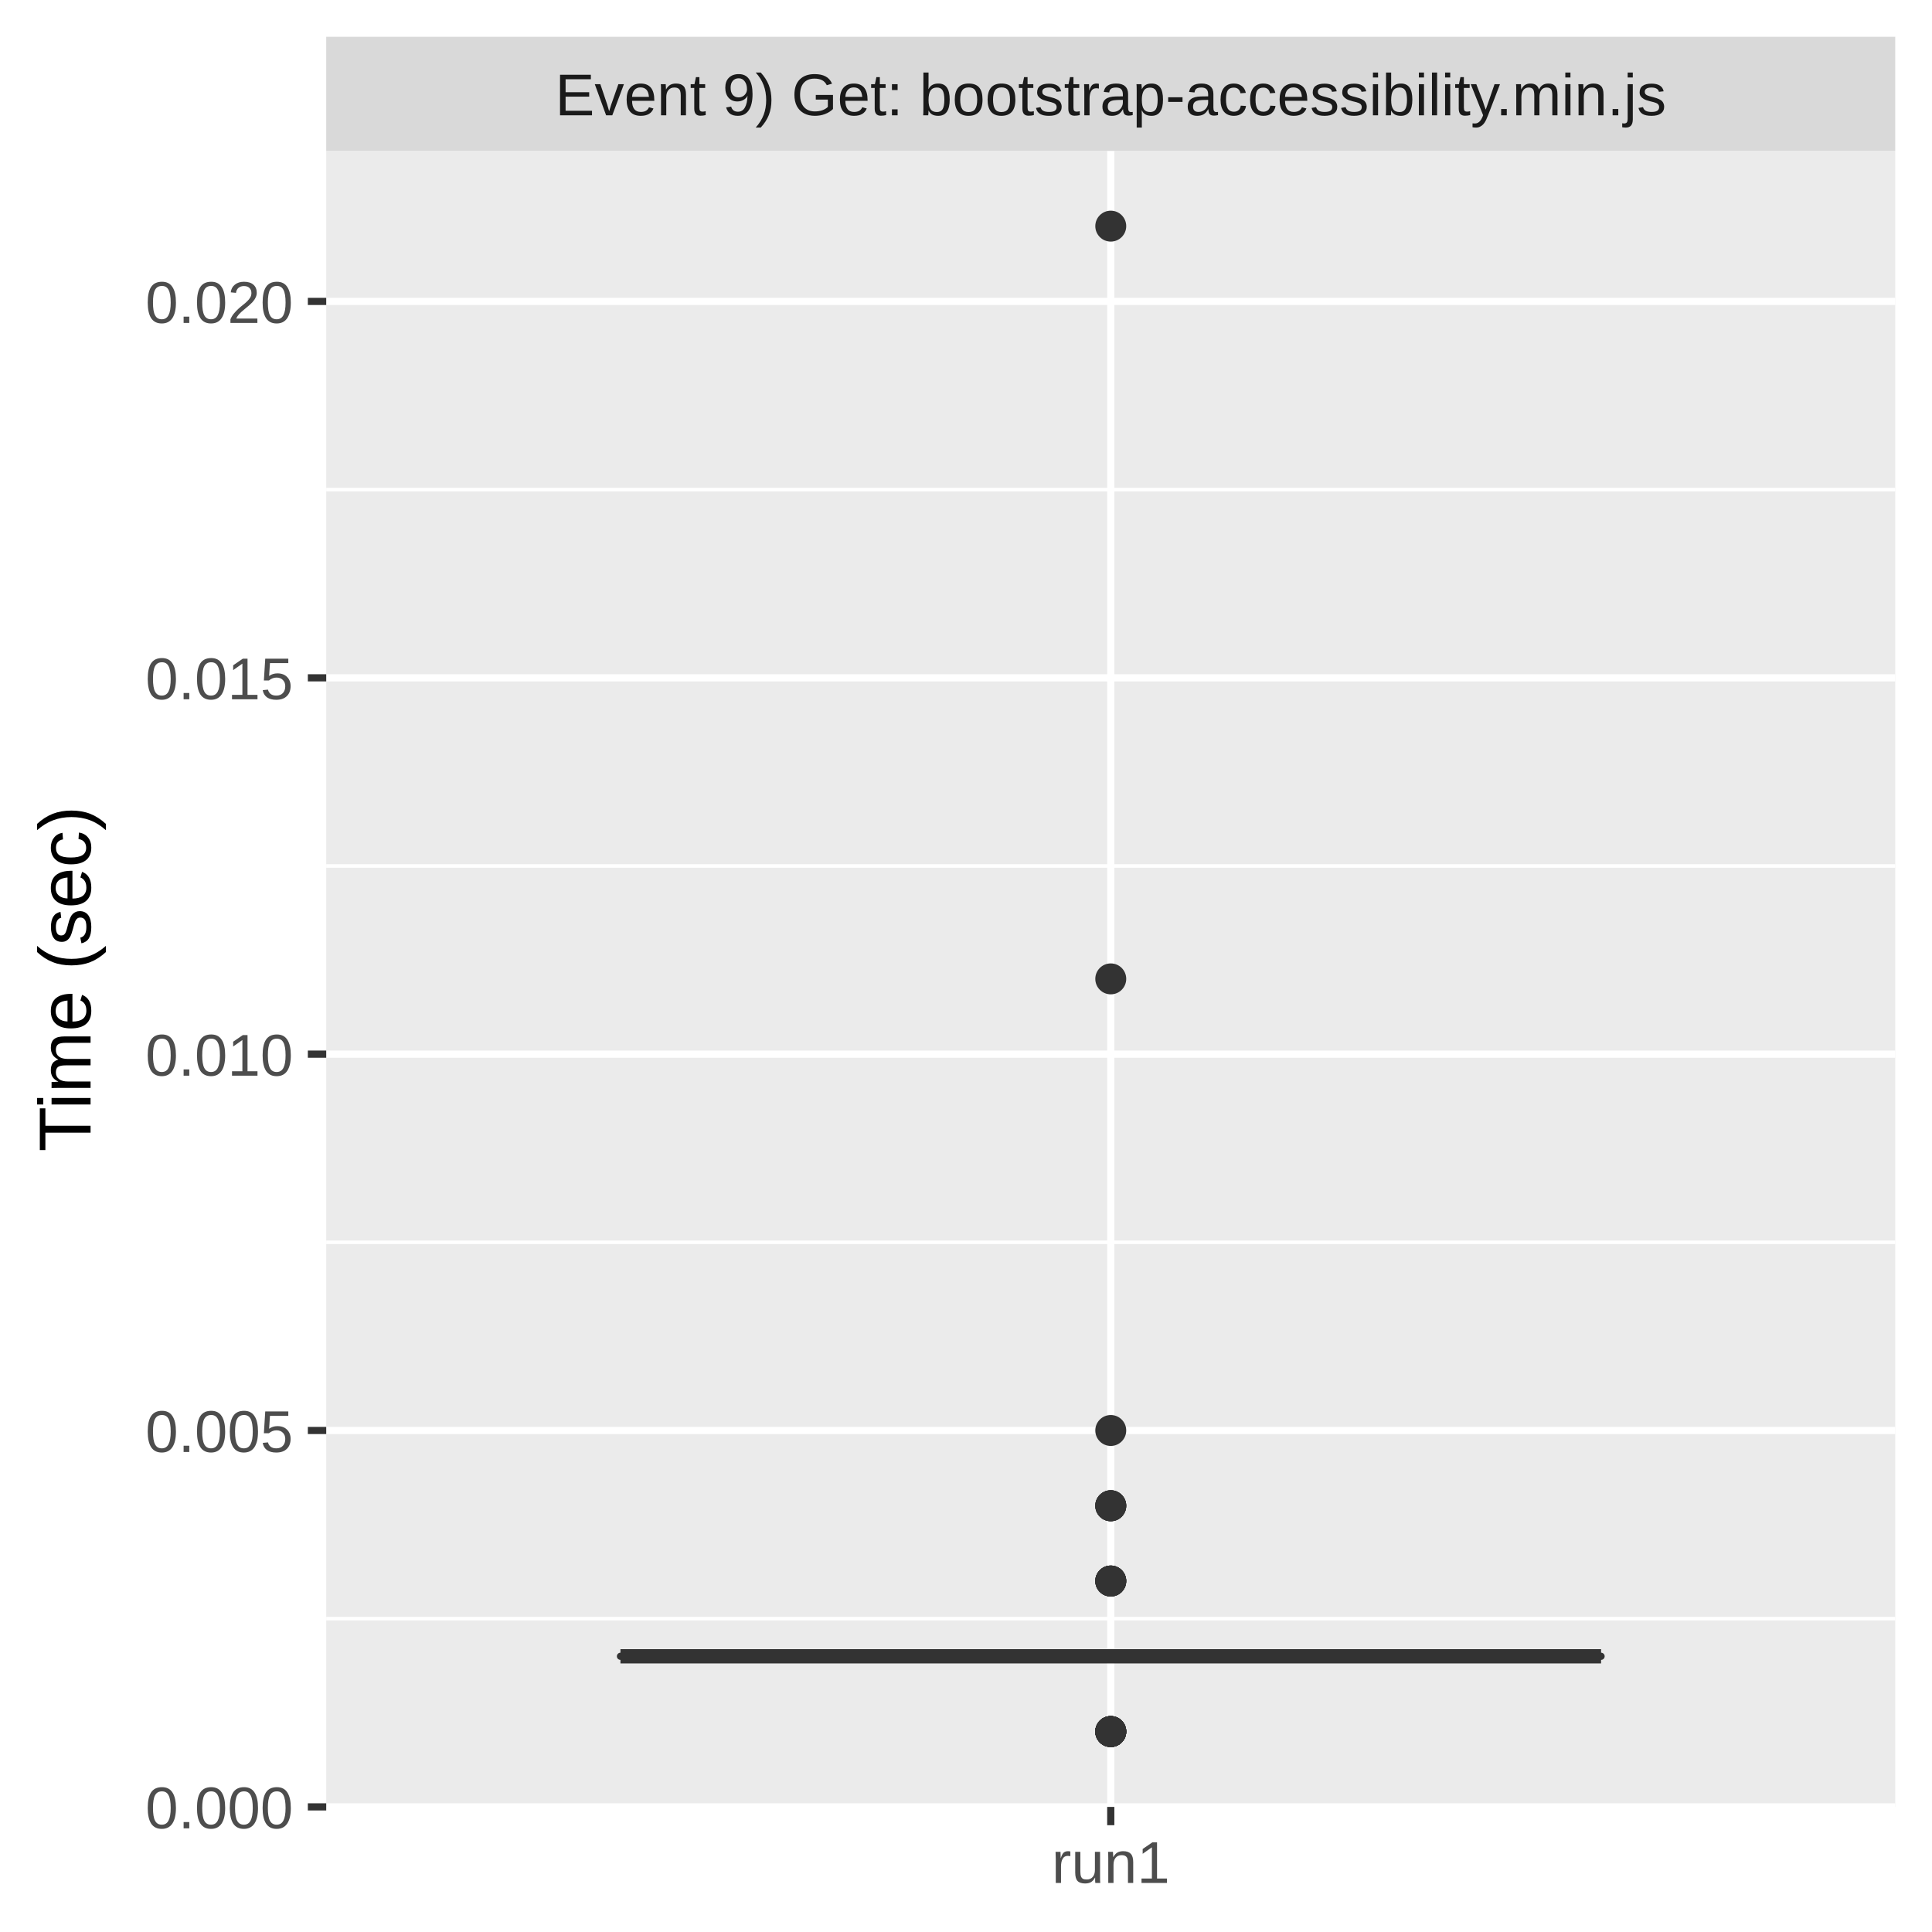
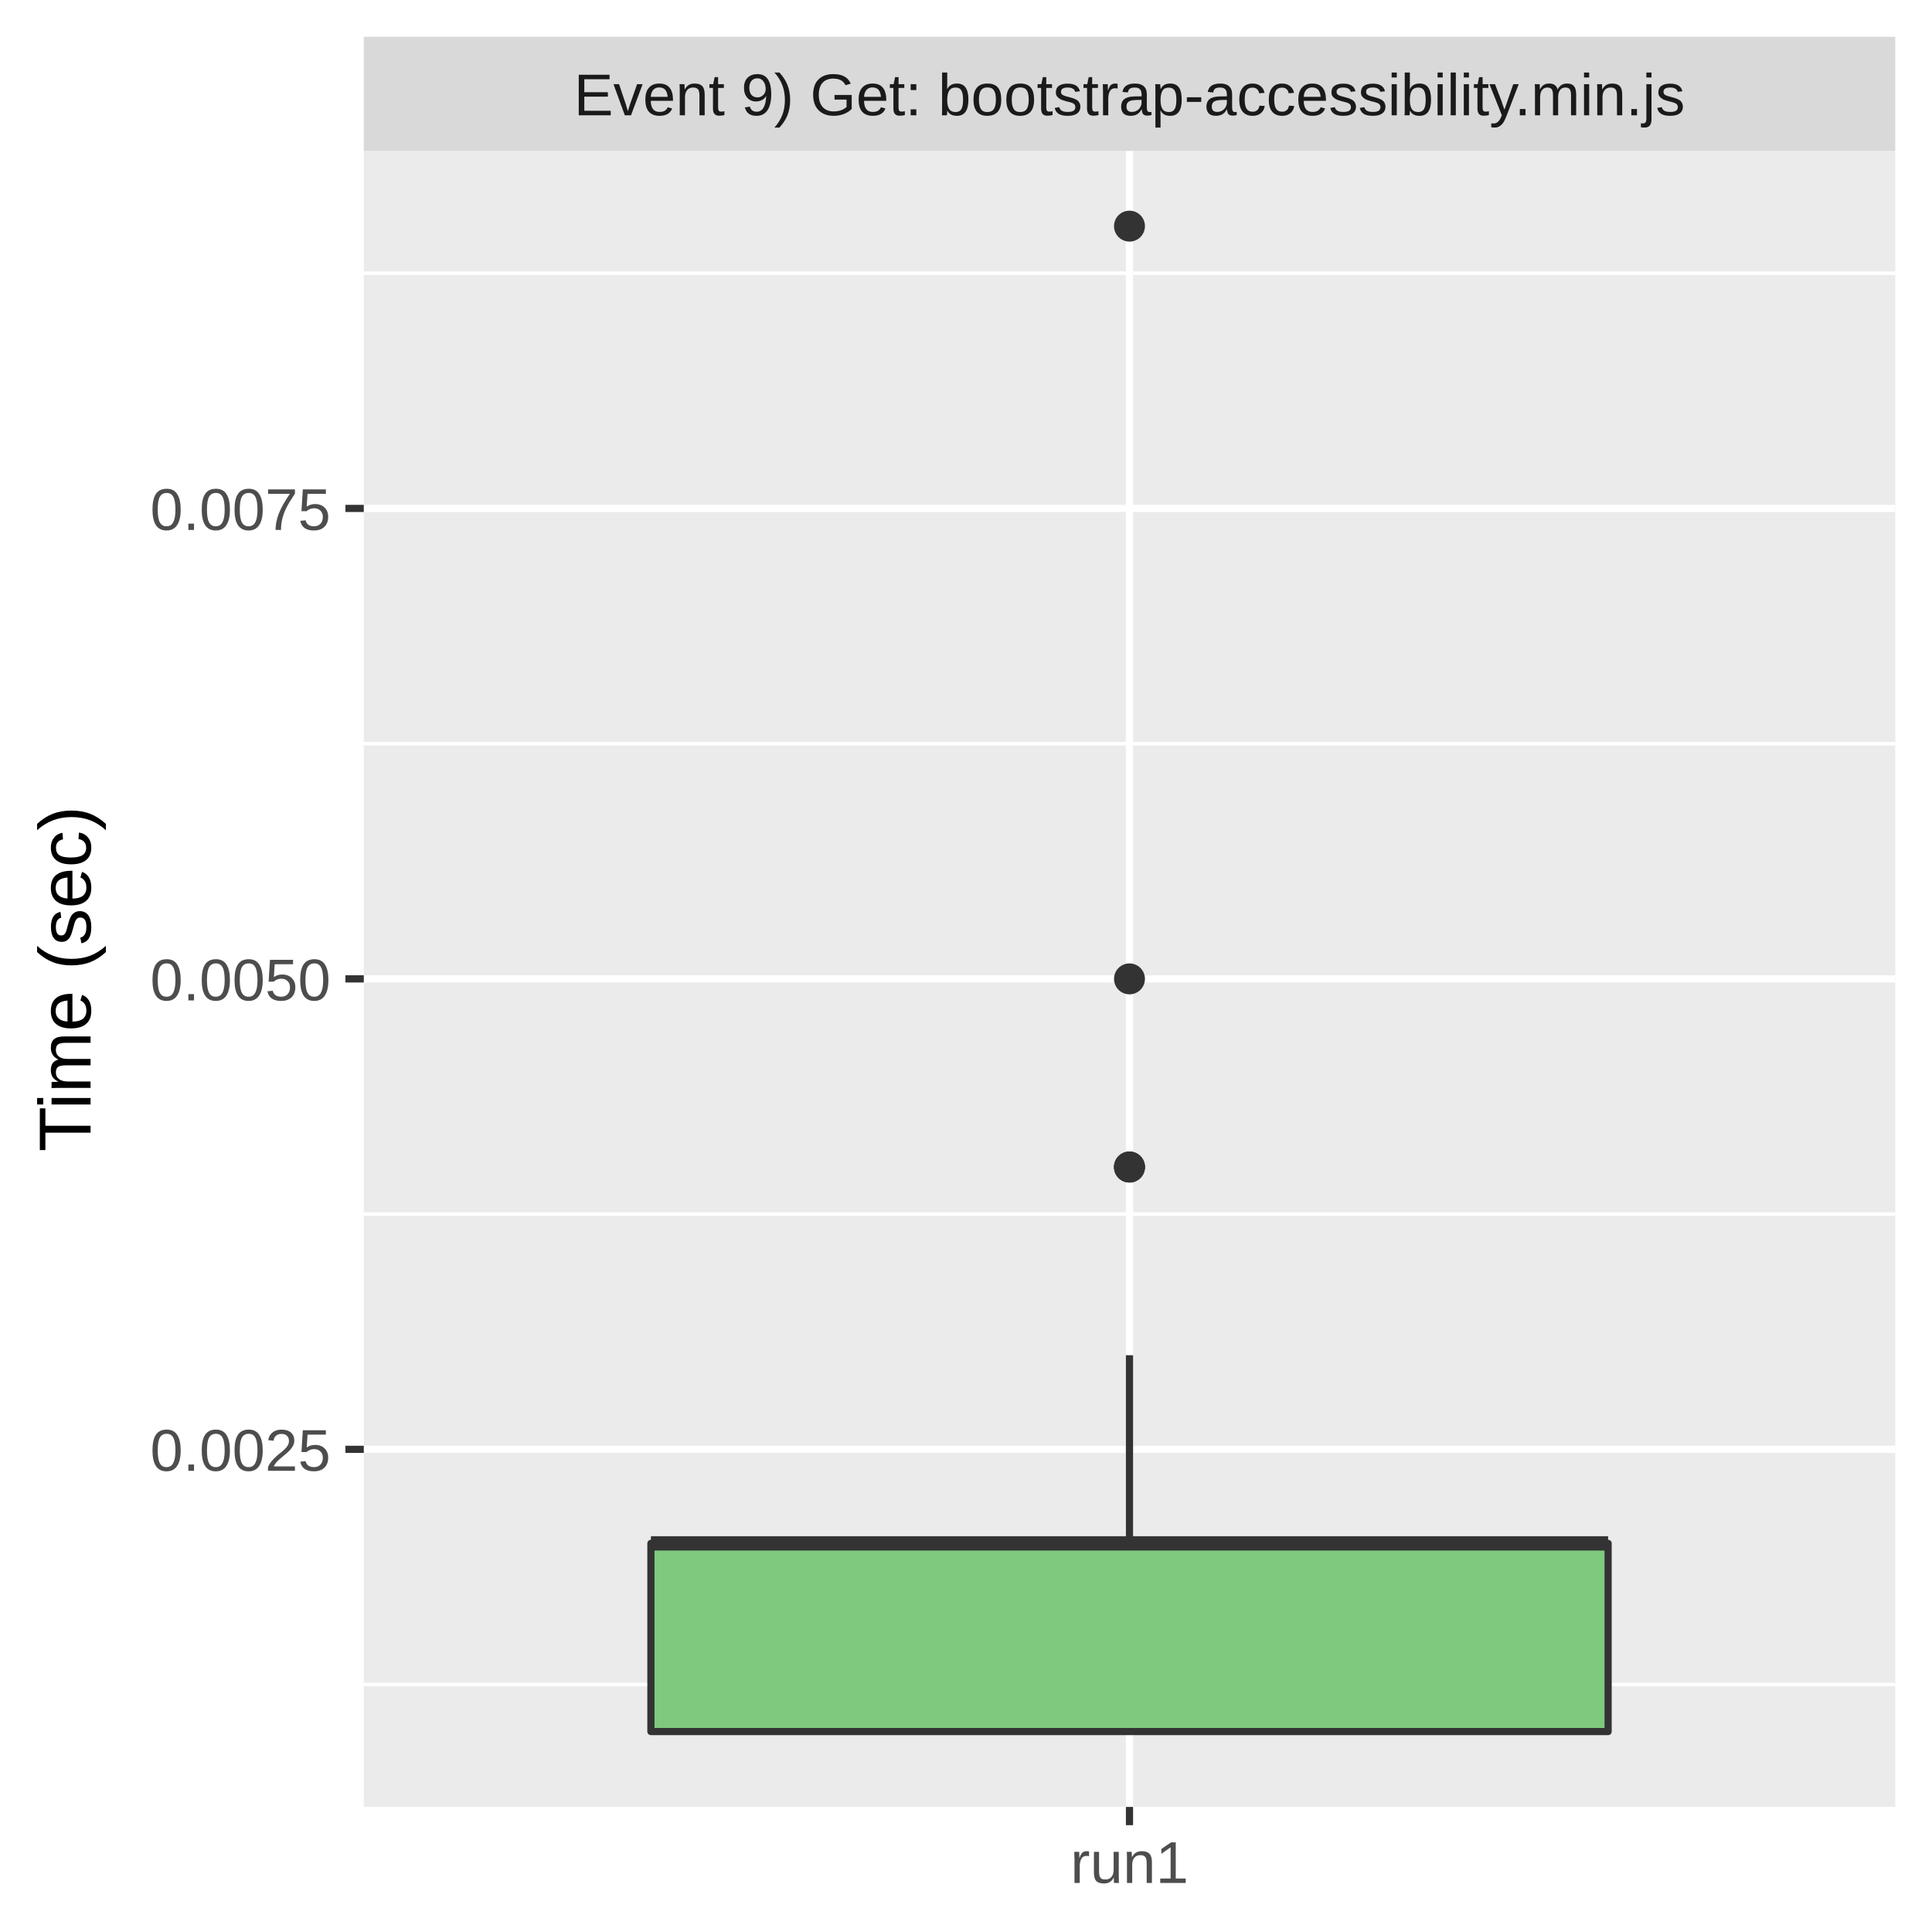
<svg xmlns="http://www.w3.org/2000/svg" class="svglite" width="288.00pt" height="288.00pt" viewBox="0 0 288.00 288.00">
  <defs>
    <style type="text/css">
    .svglite line, .svglite polyline, .svglite polygon, .svglite path, .svglite rect, .svglite circle {
      fill: none;
      stroke: #000000;
      stroke-linecap: round;
      stroke-linejoin: round;
      stroke-miterlimit: 10.00;
    }
    .svglite text {
      white-space: pre;
    }
  </style>
  </defs>
  <rect width="100%" height="100%" style="stroke: none; fill: #FFFFFF;" />
  <defs>
    <clipPath id="cpMC4wMHwyODguMDB8MC4wMHwyODguMDA=">
      <rect x="0.00" y="0.00" width="288.00" height="288.00" />
    </clipPath>
  </defs>
  <g clip-path="url(#cpMC4wMHwyODguMDB8MC4wMHwyODguMDA=)">
-     <rect x="0.00" y="0.00" width="288.00" height="288.00" style="stroke-width: 1.07; stroke: #FFFFFF; fill: #FFFFFF;" />
+     <rect x="0" y="0.00" width="288.00" height="288.00" style="stroke-width: 1.07; stroke: #FFFFFF; fill: #FFFFFF;" />
  </g>
  <defs>
-     <clipPath id="cpNDguNjN8MjgyLjUyfDIyLjQ5fDI2OS4zNQ==">
-       <rect x="48.63" y="22.49" width="233.89" height="246.85" />
+     <clipPath id="cpNTQuMjN8MjgyLjUyfDIyLjQ5fDI2OS4zNQ==">
+       <rect x="54.23" y="22.49" width="228.29" height="246.85" />
    </clipPath>
  </defs>
-   <g clip-path="url(#cpNDguNjN8MjgyLjUyfDIyLjQ5fDI2OS4zNQ==)">
-     <rect x="48.63" y="22.49" width="233.89" height="246.85" style="stroke-width: 1.07; stroke: none; fill: #EBEBEB;" />
-     <polyline points="48.63,241.29 282.52,241.29 " style="stroke-width: 0.53; stroke: #FFFFFF; stroke-linecap: butt;" />
-     <polyline points="48.63,185.19 282.52,185.19 " style="stroke-width: 0.53; stroke: #FFFFFF; stroke-linecap: butt;" />
-     <polyline points="48.63,129.09 282.52,129.09 " style="stroke-width: 0.53; stroke: #FFFFFF; stroke-linecap: butt;" />
-     <polyline points="48.63,72.98 282.52,72.98 " style="stroke-width: 0.53; stroke: #FFFFFF; stroke-linecap: butt;" />
-     <polyline points="48.63,269.35 282.52,269.35 " style="stroke-width: 1.07; stroke: #FFFFFF; stroke-linecap: butt;" />
-     <polyline points="48.63,213.24 282.52,213.24 " style="stroke-width: 1.07; stroke: #FFFFFF; stroke-linecap: butt;" />
-     <polyline points="48.63,157.14 282.52,157.14 " style="stroke-width: 1.07; stroke: #FFFFFF; stroke-linecap: butt;" />
-     <polyline points="48.63,101.04 282.52,101.04 " style="stroke-width: 1.07; stroke: #FFFFFF; stroke-linecap: butt;" />
-     <polyline points="48.63,44.93 282.52,44.93 " style="stroke-width: 1.07; stroke: #FFFFFF; stroke-linecap: butt;" />
-     <polyline points="165.58,269.35 165.58,22.49 " style="stroke-width: 1.07; stroke: #FFFFFF; stroke-linecap: butt;" />
-     <circle cx="165.58" cy="235.68" r="1.95" style="stroke-width: 0.71; stroke: #333333; fill: #333333;" />
-     <circle cx="165.58" cy="33.71" r="1.95" style="stroke-width: 0.71; stroke: #333333; fill: #333333;" />
-     <circle cx="165.58" cy="235.68" r="1.95" style="stroke-width: 0.71; stroke: #333333; fill: #333333;" />
-     <circle cx="165.58" cy="258.12" r="1.95" style="stroke-width: 0.71; stroke: #333333; fill: #333333;" />
-     <circle cx="165.58" cy="235.68" r="1.95" style="stroke-width: 0.71; stroke: #333333; fill: #333333;" />
-     <circle cx="165.58" cy="224.46" r="1.95" style="stroke-width: 0.71; stroke: #333333; fill: #333333;" />
-     <circle cx="165.58" cy="224.46" r="1.95" style="stroke-width: 0.71; stroke: #333333; fill: #333333;" />
-     <circle cx="165.58" cy="258.12" r="1.95" style="stroke-width: 0.71; stroke: #333333; fill: #333333;" />
-     <circle cx="165.58" cy="258.12" r="1.95" style="stroke-width: 0.71; stroke: #333333; fill: #333333;" />
-     <circle cx="165.58" cy="235.68" r="1.95" style="stroke-width: 0.71; stroke: #333333; fill: #333333;" />
-     <circle cx="165.58" cy="258.12" r="1.95" style="stroke-width: 0.71; stroke: #333333; fill: #333333;" />
-     <circle cx="165.58" cy="258.12" r="1.95" style="stroke-width: 0.71; stroke: #333333; fill: #333333;" />
-     <circle cx="165.58" cy="224.46" r="1.95" style="stroke-width: 0.71; stroke: #333333; fill: #333333;" />
-     <circle cx="165.58" cy="258.12" r="1.95" style="stroke-width: 0.71; stroke: #333333; fill: #333333;" />
-     <circle cx="165.58" cy="258.12" r="1.95" style="stroke-width: 0.71; stroke: #333333; fill: #333333;" />
-     <circle cx="165.58" cy="258.12" r="1.95" style="stroke-width: 0.71; stroke: #333333; fill: #333333;" />
-     <circle cx="165.58" cy="258.12" r="1.95" style="stroke-width: 0.71; stroke: #333333; fill: #333333;" />
-     <circle cx="165.58" cy="258.12" r="1.95" style="stroke-width: 0.71; stroke: #333333; fill: #333333;" />
-     <circle cx="165.58" cy="145.92" r="1.95" style="stroke-width: 0.71; stroke: #333333; fill: #333333;" />
-     <circle cx="165.58" cy="224.46" r="1.95" style="stroke-width: 0.71; stroke: #333333; fill: #333333;" />
-     <circle cx="165.58" cy="235.68" r="1.95" style="stroke-width: 0.71; stroke: #333333; fill: #333333;" />
-     <circle cx="165.58" cy="213.24" r="1.95" style="stroke-width: 0.71; stroke: #333333; fill: #333333;" />
-     <line x1="165.58" y1="246.90" x2="165.58" y2="246.90" style="stroke-width: 1.07; stroke: #333333; stroke-linecap: butt;" />
-     <line x1="165.58" y1="246.90" x2="165.58" y2="246.90" style="stroke-width: 1.07; stroke: #333333; stroke-linecap: butt;" />
-     <polygon points="92.49,246.90 92.49,246.90 238.67,246.90 238.67,246.90 92.49,246.90 " style="stroke-width: 1.07; stroke: #333333; fill: #7FC97F;" />
-     <line x1="92.49" y1="246.90" x2="238.67" y2="246.90" style="stroke-width: 2.13; stroke: #333333; stroke-linecap: butt;" />
+   <g clip-path="url(#cpNTQuMjN8MjgyLjUyfDIyLjQ5fDI2OS4zNQ==)">
+     <rect x="54.23" y="22.49" width="228.29" height="246.85" style="stroke-width: 1.07; stroke: none; fill: #EBEBEB;" />
+     <polyline points="54.23,251.11 282.52,251.11 " style="stroke-width: 0.53; stroke: #FFFFFF; stroke-linecap: butt;" />
+     <polyline points="54.23,180.98 282.52,180.98 " style="stroke-width: 0.53; stroke: #FFFFFF; stroke-linecap: butt;" />
+     <polyline points="54.23,110.85 282.52,110.85 " style="stroke-width: 0.53; stroke: #FFFFFF; stroke-linecap: butt;" />
+     <polyline points="54.23,40.72 282.52,40.72 " style="stroke-width: 0.53; stroke: #FFFFFF; stroke-linecap: butt;" />
+     <polyline points="54.23,216.05 282.52,216.05 " style="stroke-width: 1.07; stroke: #FFFFFF; stroke-linecap: butt;" />
+     <polyline points="54.23,145.92 282.52,145.92 " style="stroke-width: 1.07; stroke: #FFFFFF; stroke-linecap: butt;" />
+     <polyline points="54.23,75.79 282.52,75.79 " style="stroke-width: 1.07; stroke: #FFFFFF; stroke-linecap: butt;" />
+     <polyline points="168.37,269.35 168.37,22.49 " style="stroke-width: 1.07; stroke: #FFFFFF; stroke-linecap: butt;" />
+     <circle cx="168.37" cy="173.97" r="1.95" style="stroke-width: 0.71; stroke: #333333; fill: #333333;" />
+     <circle cx="168.37" cy="173.97" r="1.95" style="stroke-width: 0.71; stroke: #333333; fill: #333333;" />
+     <circle cx="168.37" cy="145.92" r="1.95" style="stroke-width: 0.71; stroke: #333333; fill: #333333;" />
+     <circle cx="168.37" cy="173.97" r="1.95" style="stroke-width: 0.71; stroke: #333333; fill: #333333;" />
+     <circle cx="168.37" cy="33.71" r="1.95" style="stroke-width: 0.71; stroke: #333333; fill: #333333;" />
+     <line x1="168.37" y1="230.07" x2="168.37" y2="202.02" style="stroke-width: 1.07; stroke: #333333; stroke-linecap: butt;" />
+     <line x1="168.37" y1="258.12" x2="168.37" y2="258.12" style="stroke-width: 1.07; stroke: #333333; stroke-linecap: butt;" />
+     <polygon points="97.03,230.07 97.03,258.12 239.72,258.12 239.72,230.07 97.03,230.07 " style="stroke-width: 1.07; stroke: #333333; fill: #7FC97F;" />
+     <line x1="97.03" y1="230.07" x2="239.72" y2="230.07" style="stroke-width: 2.13; stroke: #333333; stroke-linecap: butt;" />
  </g>
  <g clip-path="url(#cpMC4wMHwyODguMDB8MC4wMHwyODguMDA=)">
</g>
  <defs>
-     <clipPath id="cpNDguNjN8MjgyLjUyfDUuNDh8MjIuNDk=">
-       <rect x="48.63" y="5.48" width="233.89" height="17.01" />
+     <clipPath id="cpNTQuMjN8MjgyLjUyfDUuNDh8MjIuNDk=">
+       <rect x="54.23" y="5.48" width="228.29" height="17.01" />
    </clipPath>
  </defs>
-   <g clip-path="url(#cpNDguNjN8MjgyLjUyfDUuNDh8MjIuNDk=)">
-     <rect x="48.63" y="5.48" width="233.89" height="17.01" style="stroke-width: 1.07; stroke: none; fill: #D9D9D9;" />
-     <text x="165.58" y="17.19" text-anchor="middle" style="font-size: 8.80px;fill: #1A1A1A; font-family: &quot;Liberation Sans&quot;;" textLength="188.52px" lengthAdjust="spacingAndGlyphs">Event 9) Get: bootstrap-accessibility.min.js</text>
+   <g clip-path="url(#cpNTQuMjN8MjgyLjUyfDUuNDh8MjIuNDk=)">
+     <rect x="54.23" y="5.48" width="228.29" height="17.01" style="stroke-width: 1.07; stroke: none; fill: #D9D9D9;" />
+     <text x="168.37" y="17.19" text-anchor="middle" style="font-size: 8.80px;fill: #1A1A1A; font-family: &quot;Liberation Sans&quot;;" textLength="188.52px" lengthAdjust="spacingAndGlyphs">Event 9) Get: bootstrap-accessibility.min.js</text>
  </g>
  <g clip-path="url(#cpMC4wMHwyODguMDB8MC4wMHwyODguMDA=)">
-     <polyline points="165.58,272.08 165.58,269.35 " style="stroke-width: 1.07; stroke: #333333; stroke-linecap: butt;" />
-     <text x="165.58" y="280.69" text-anchor="middle" style="font-size: 8.80px;fill: #4D4D4D; font-family: &quot;Liberation Sans&quot;;" textLength="20.35px" lengthAdjust="spacingAndGlyphs">run1</text>
-     <text x="43.70" y="272.55" text-anchor="end" style="font-size: 8.80px;fill: #4D4D4D; font-family: &quot;Liberation Sans&quot;;" textLength="25.17px" lengthAdjust="spacingAndGlyphs">0.000</text>
-     <text x="43.70" y="216.45" text-anchor="end" style="font-size: 8.80px;fill: #4D4D4D; font-family: &quot;Liberation Sans&quot;;" textLength="25.17px" lengthAdjust="spacingAndGlyphs">0.005</text>
-     <text x="43.70" y="160.35" text-anchor="end" style="font-size: 8.80px;fill: #4D4D4D; font-family: &quot;Liberation Sans&quot;;" textLength="25.17px" lengthAdjust="spacingAndGlyphs">0.010</text>
-     <text x="43.70" y="104.24" text-anchor="end" style="font-size: 8.80px;fill: #4D4D4D; font-family: &quot;Liberation Sans&quot;;" textLength="25.17px" lengthAdjust="spacingAndGlyphs">0.015</text>
-     <text x="43.70" y="48.14" text-anchor="end" style="font-size: 8.80px;fill: #4D4D4D; font-family: &quot;Liberation Sans&quot;;" textLength="25.17px" lengthAdjust="spacingAndGlyphs">0.020</text>
-     <polyline points="45.89,269.35 48.63,269.35 " style="stroke-width: 1.07; stroke: #333333; stroke-linecap: butt;" />
-     <polyline points="45.89,213.24 48.63,213.24 " style="stroke-width: 1.07; stroke: #333333; stroke-linecap: butt;" />
-     <polyline points="45.89,157.14 48.63,157.14 " style="stroke-width: 1.07; stroke: #333333; stroke-linecap: butt;" />
-     <polyline points="45.89,101.04 48.63,101.04 " style="stroke-width: 1.07; stroke: #333333; stroke-linecap: butt;" />
-     <polyline points="45.89,44.93 48.63,44.93 " style="stroke-width: 1.07; stroke: #333333; stroke-linecap: butt;" />
+     <polyline points="168.37,272.08 168.37,269.35 " style="stroke-width: 1.07; stroke: #333333; stroke-linecap: butt;" />
+     <text x="168.37" y="280.69" text-anchor="middle" style="font-size: 8.80px;fill: #4D4D4D; font-family: &quot;Liberation Sans&quot;;" textLength="20.35px" lengthAdjust="spacingAndGlyphs">run1</text>
+     <text x="49.30" y="219.25" text-anchor="end" style="font-size: 8.80px;fill: #4D4D4D; font-family: &quot;Liberation Sans&quot;;" textLength="30.77px" lengthAdjust="spacingAndGlyphs">0.0025</text>
+     <text x="49.30" y="149.13" text-anchor="end" style="font-size: 8.80px;fill: #4D4D4D; font-family: &quot;Liberation Sans&quot;;" textLength="30.77px" lengthAdjust="spacingAndGlyphs">0.0050</text>
+     <text x="49.30" y="79.00" text-anchor="end" style="font-size: 8.80px;fill: #4D4D4D; font-family: &quot;Liberation Sans&quot;;" textLength="30.77px" lengthAdjust="spacingAndGlyphs">0.0075</text>
+     <polyline points="51.49,216.05 54.23,216.05 " style="stroke-width: 1.07; stroke: #333333; stroke-linecap: butt;" />
+     <polyline points="51.49,145.92 54.23,145.92 " style="stroke-width: 1.07; stroke: #333333; stroke-linecap: butt;" />
+     <polyline points="51.49,75.79 54.23,75.79 " style="stroke-width: 1.07; stroke: #333333; stroke-linecap: butt;" />
    <text transform="translate(13.50,145.92) rotate(-90)" text-anchor="middle" style="font-size: 11.00px; font-family: &quot;Liberation Sans&quot;;" textLength="57.55px" lengthAdjust="spacingAndGlyphs">Time (sec)</text>
  </g>
</svg>
